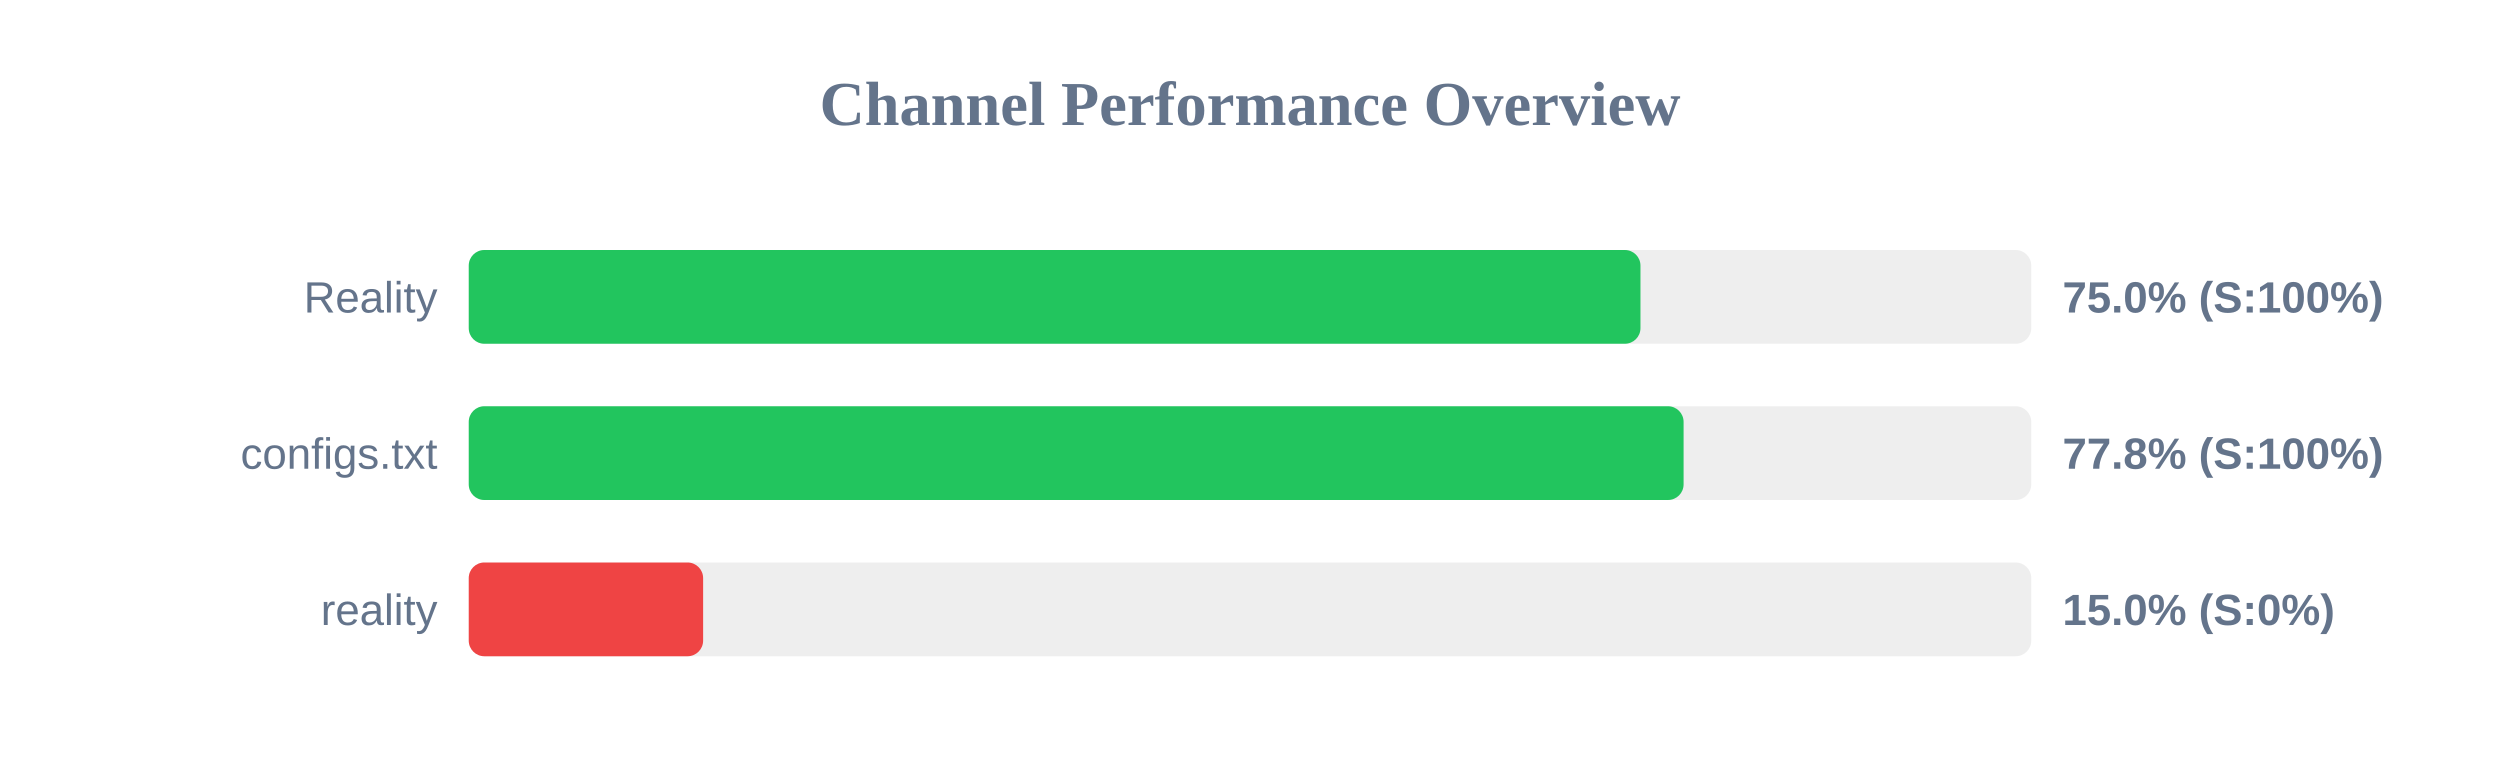
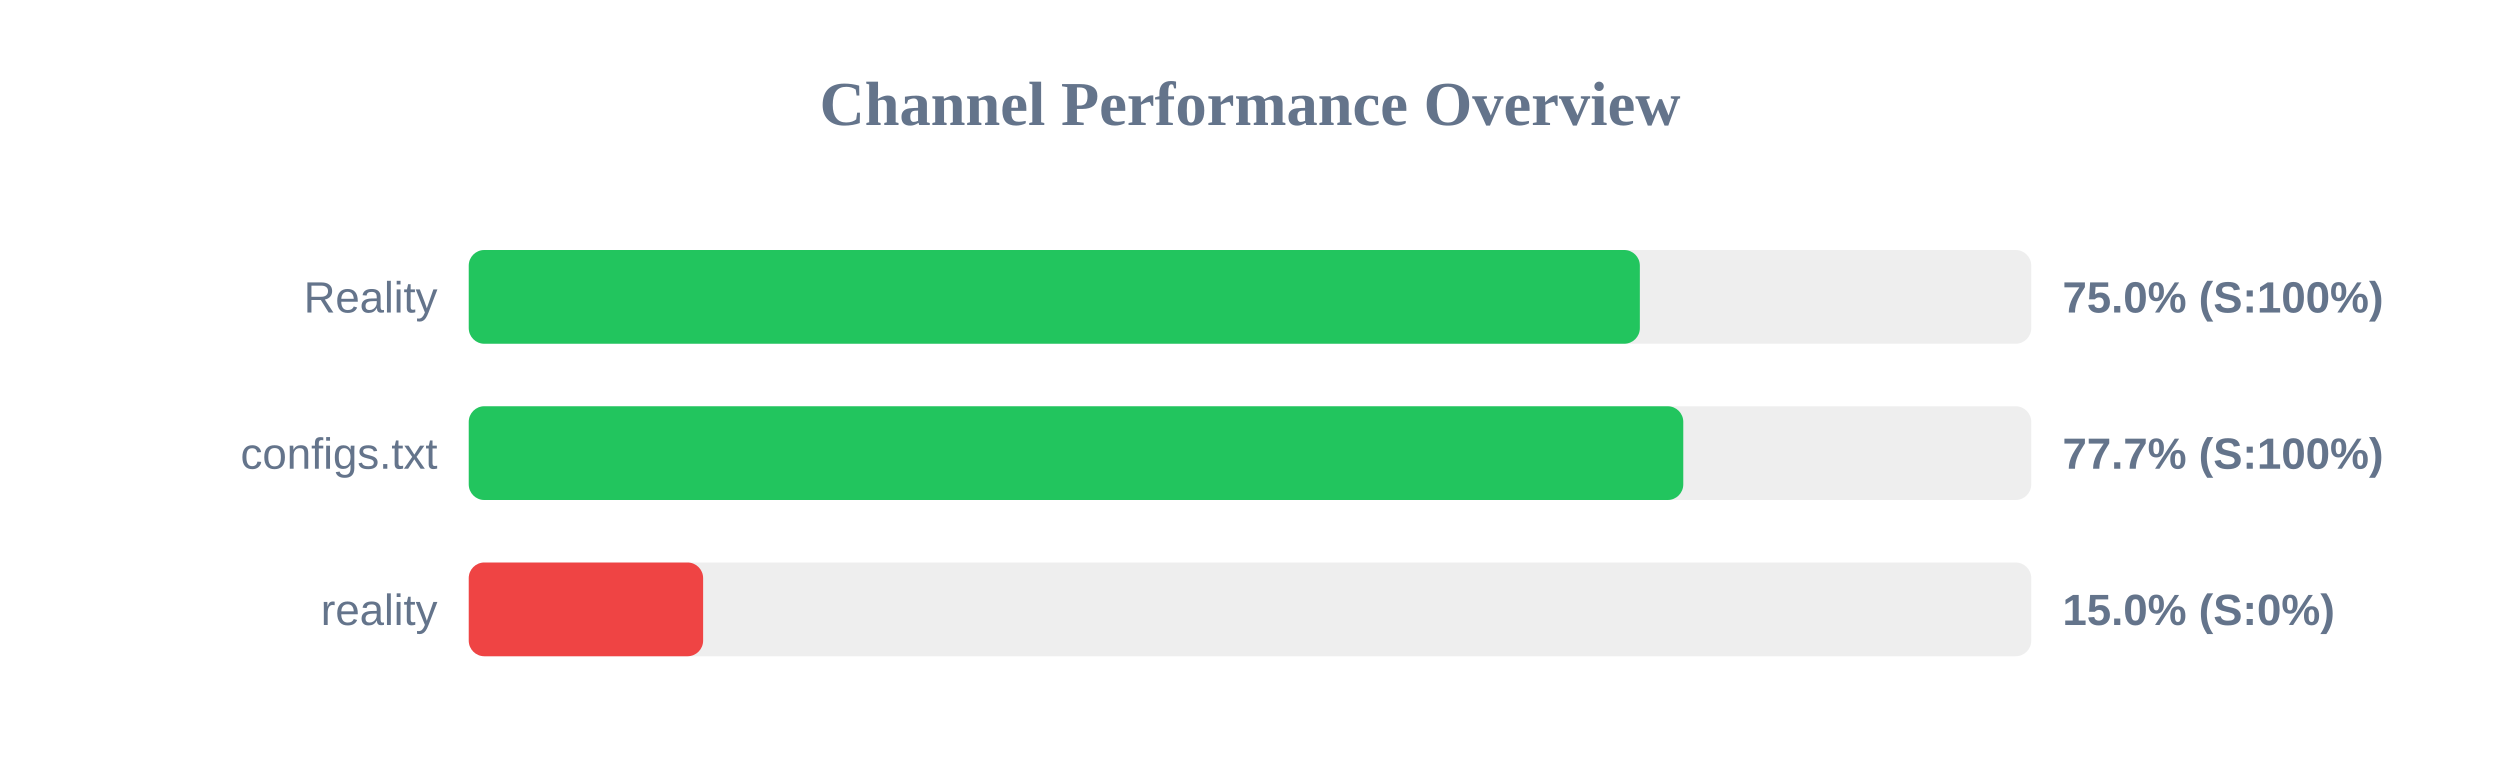
<svg xmlns="http://www.w3.org/2000/svg" width="800" height="250" version="1.1">
  <style>
        .row { font: 14px Arial; fill: #64748b; }
        .score { font: bold 14px Arial; fill: #64748b; }
    </style>
  <text x="400" y="40" text-anchor="middle" font-size="20px" font-weight="bold" fill="#64748b">Channel Performance Overview</text>
  <rect x="150" y="80" width="500" height="30" fill="#eee" rx="5" />
-   <rect x="150" y="80" width="374.95" height="30" fill="#22c55e" rx="5" />
+   <rect x="150" y="80" width="374.75" height="30" fill="#22c55e" rx="5" />
  <text x="140" y="100" text-anchor="end" class="row">Reality</text>
  <text x="660" y="100" text-anchor="start" class="score">75.0% (S:100%)</text>
  <rect x="150" y="130" width="500" height="30" fill="#eee" rx="5" />
-   <rect x="150" y="130" width="388.75" height="30" fill="#22c55e" rx="5" />
+   <rect x="150" y="130" width="388.65" height="30" fill="#22c55e" rx="5" />
  <text x="140" y="150" text-anchor="end" class="row">configs.txt</text>
-   <text x="660" y="150" text-anchor="start" class="score">77.8% (S:100%)</text>
+   <text x="660" y="150" text-anchor="start" class="score">77.7% (S:100%)</text>
  <rect x="150" y="180" width="500" height="30" fill="#eee" rx="5" />
  <rect x="150" y="180" width="75.0" height="30" fill="#ef4444" rx="5" />
  <text x="140" y="200" text-anchor="end" class="row">reality</text>
  <text x="660" y="200" text-anchor="start" class="score">15.0% (S:0%)</text>
</svg>
